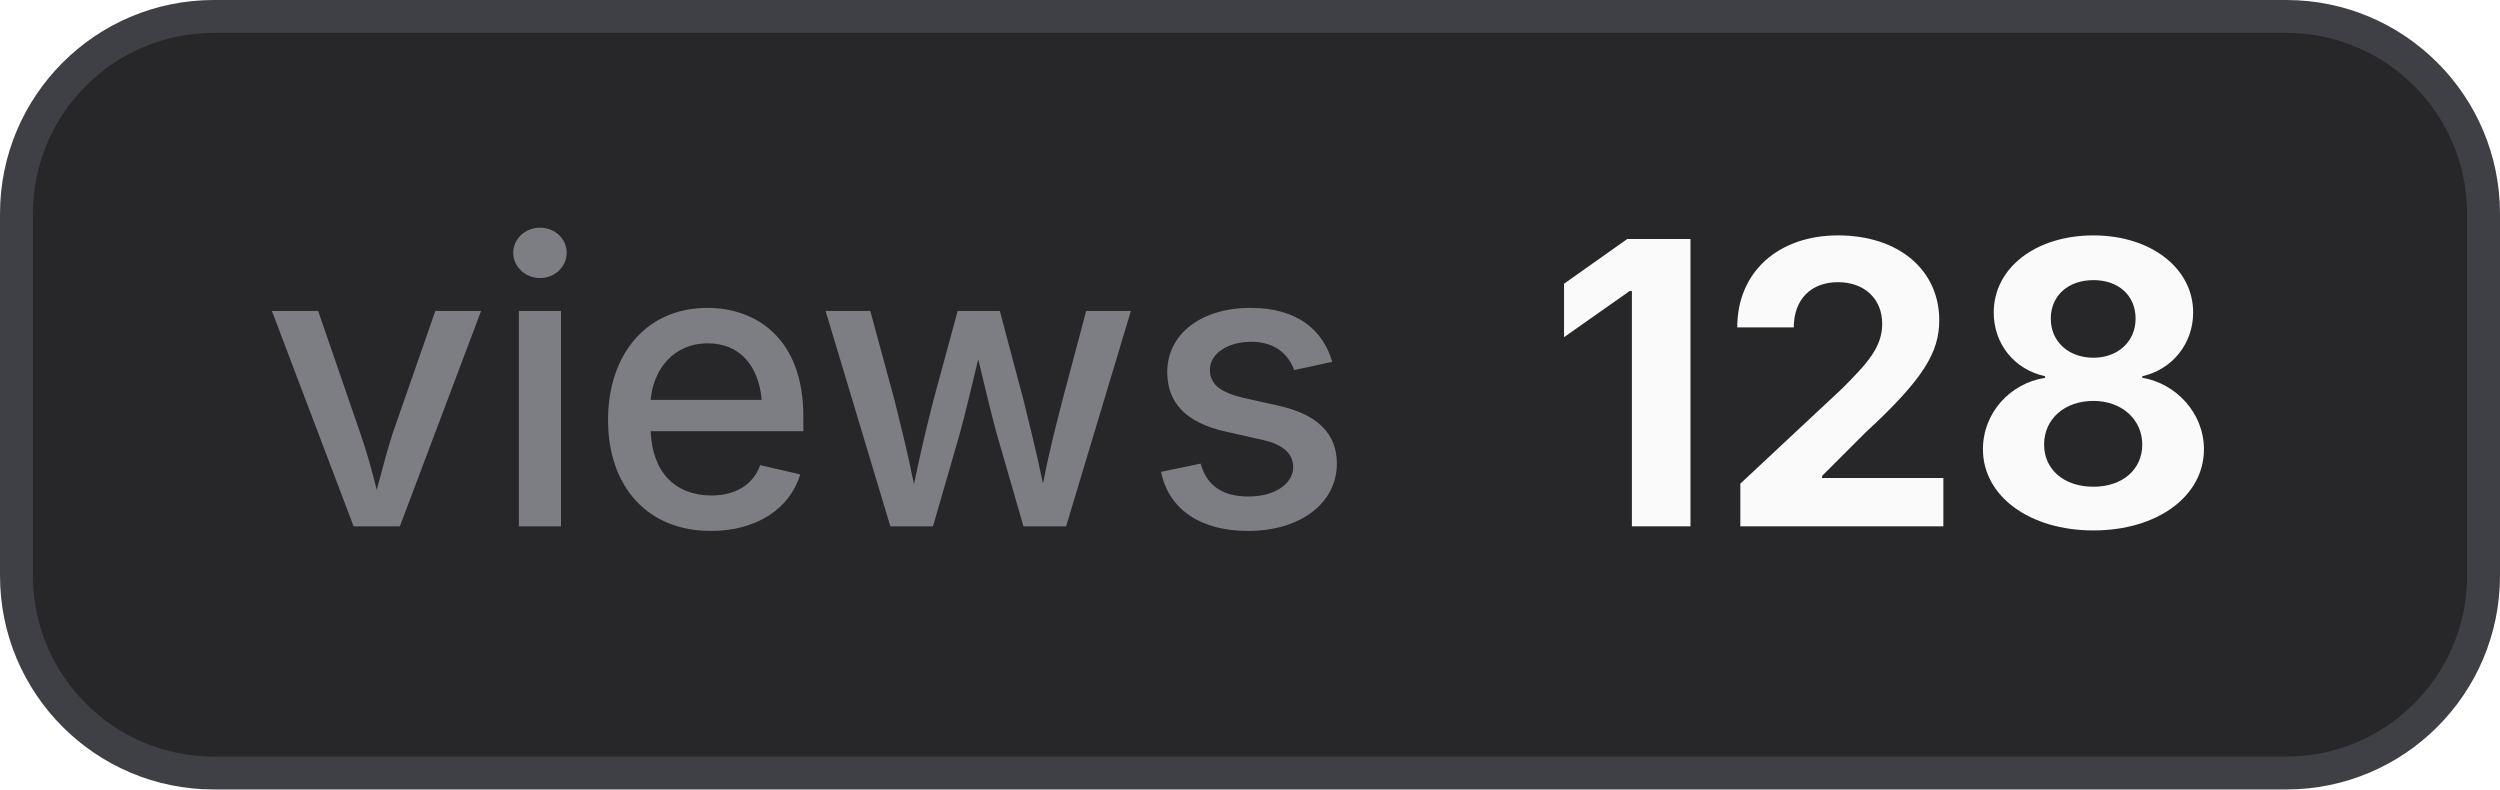
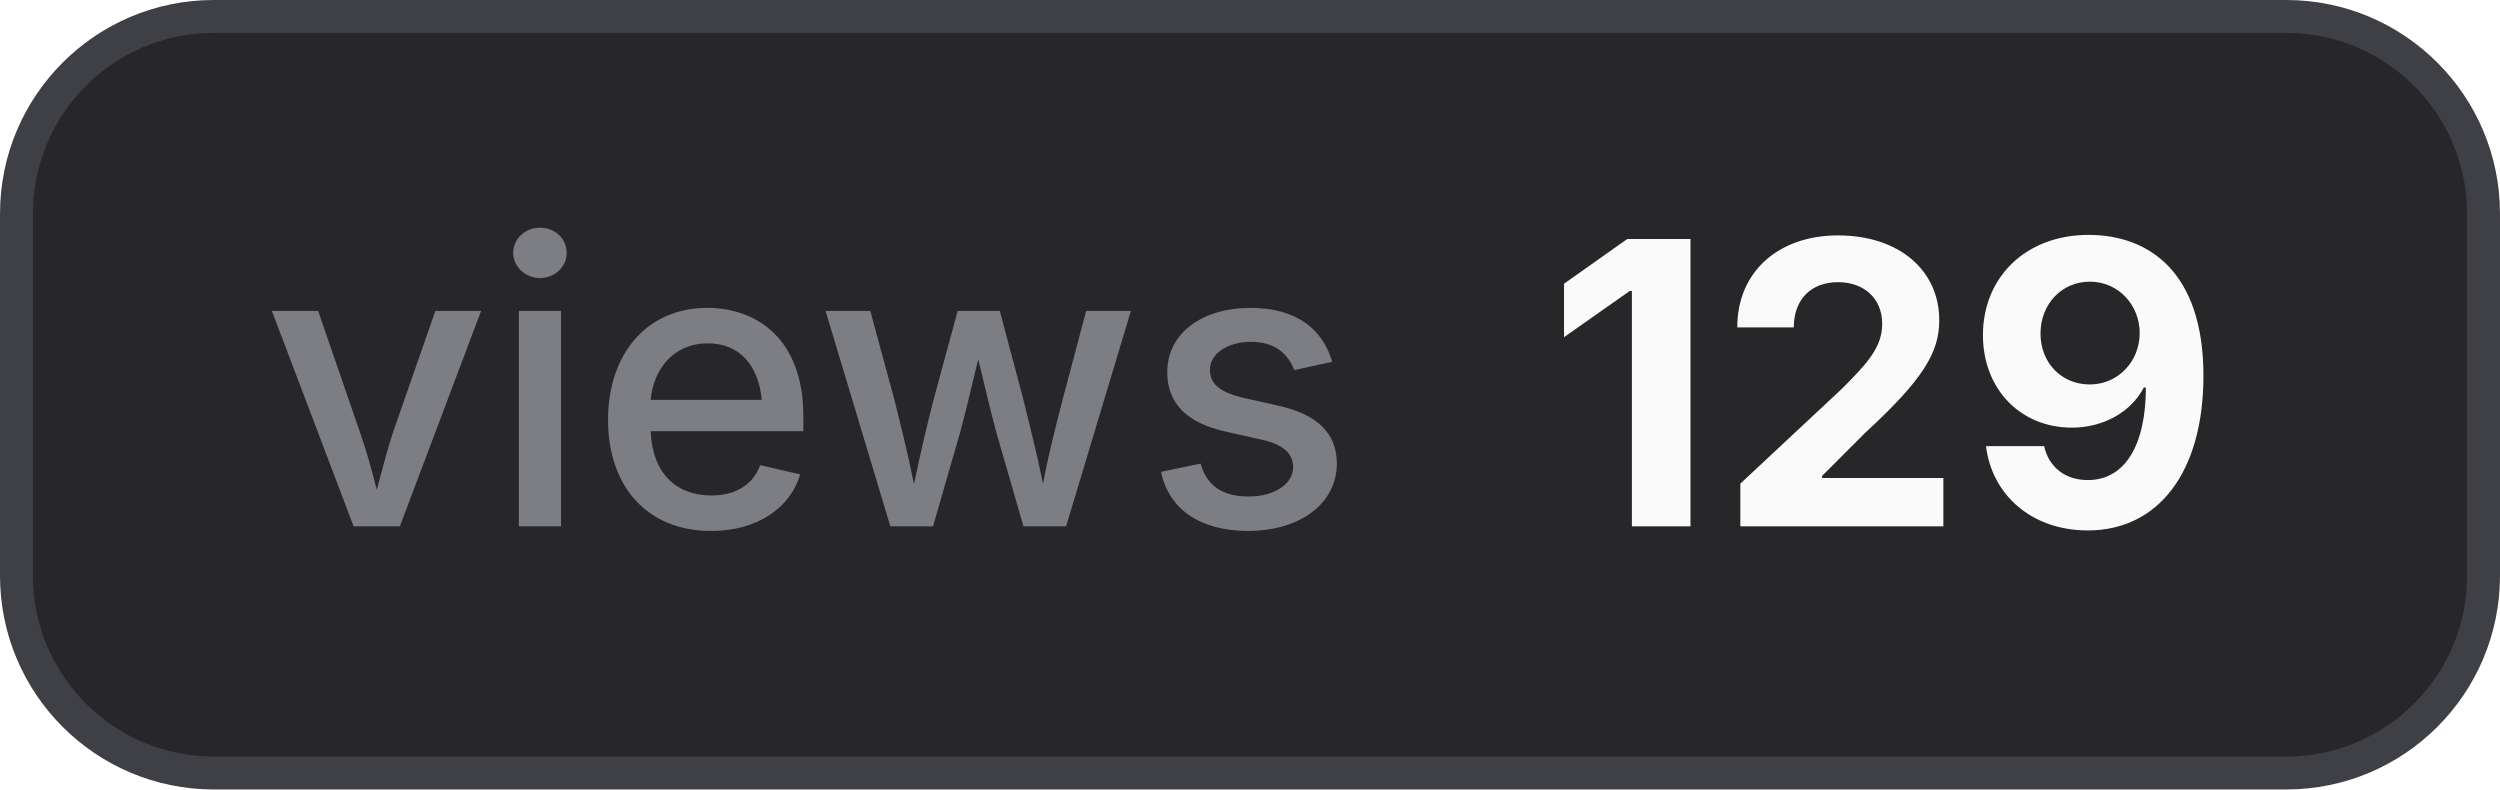
- <svg xmlns="http://www.w3.org/2000/svg" width="76" height="24" viewBox="0 0 76 24" role="img" aria-label="views: 128">
+ <svg xmlns="http://www.w3.org/2000/svg" width="76" height="24" viewBox="0 0 76 24" role="img" aria-label="views: 129">
  <style>
    .bg { fill: #27272a; stroke: #3f3f46; }
    .border { stroke: #3f3f46; }
    .label { fill: #a1a1aa; fill-opacity: 0.7; }
    .value { fill: #fafafa; }
    .icon { color: #fafafa; }
    @media (prefers-color-scheme: light) {
      .bg { fill: #f4f4f5; stroke: #d4d4d8; }
      .border { stroke: #d4d4d8; }
      .label { fill: #71717a; }
      .value { fill: #18181b; }
      .icon { color: #18181b; }
    }
  </style>
  <rect class="bg" x="0.5" y="0.5" width="75" height="23" rx="6" stroke-width="1" />
  <text class="label" x="8" y="16" font-family="Inter,ui-sans-serif,system-ui,-apple-system,BlinkMacSystemFont,Segoe UI,sans-serif" font-size="12" font-weight="500">views</text>
-   <text class="value" x="47" y="16" font-family="Inter,ui-sans-serif,system-ui,-apple-system,BlinkMacSystemFont,Segoe UI,sans-serif" font-size="12" font-weight="700">128</text>
+   <text class="value" x="47" y="16" font-family="Inter,ui-sans-serif,system-ui,-apple-system,BlinkMacSystemFont,Segoe UI,sans-serif" font-size="12" font-weight="700">129</text>
</svg>
